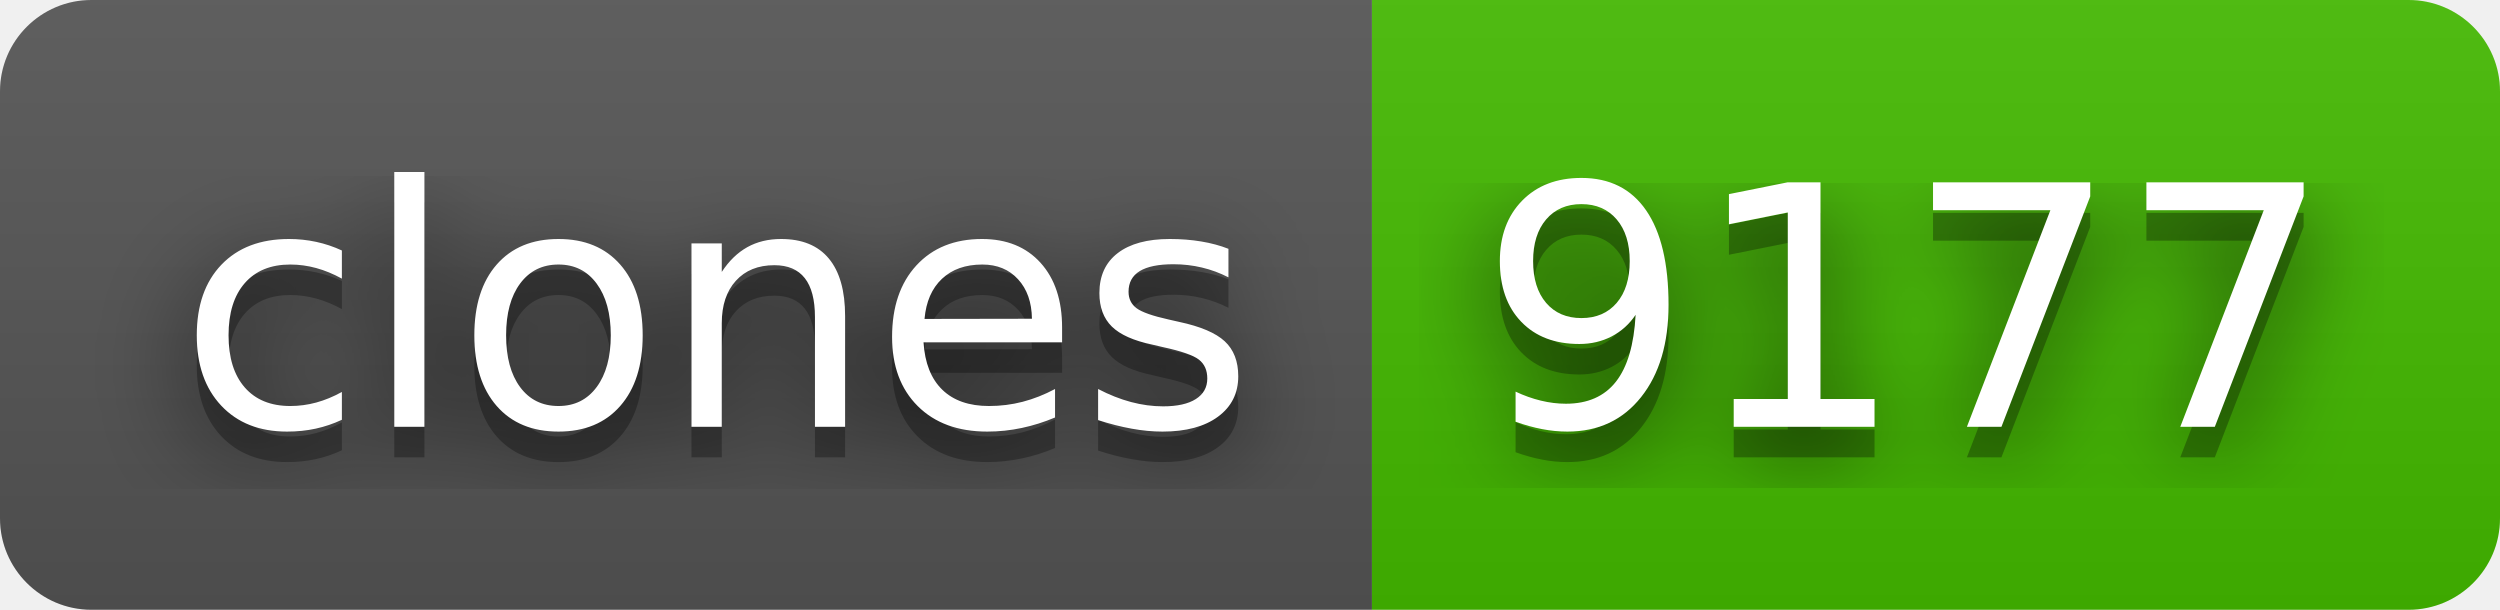
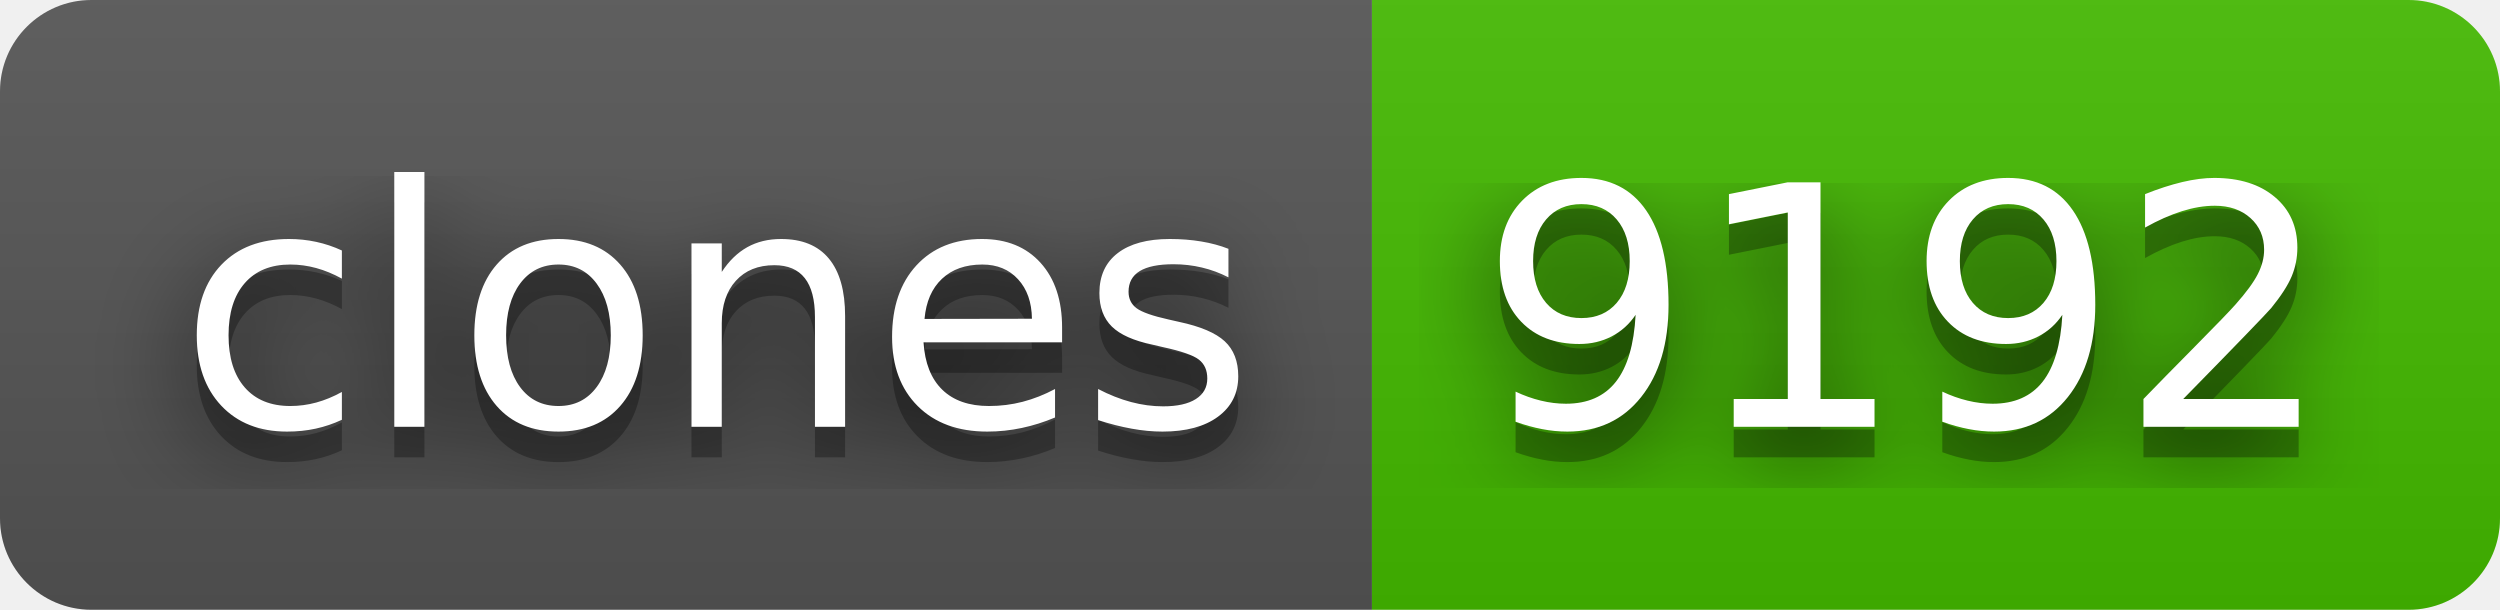
- <svg xmlns="http://www.w3.org/2000/svg" width="82" height="20" role="img" aria-label="clones: 9177">
+ <svg xmlns="http://www.w3.org/2000/svg" width="82" height="20" role="img" aria-label="clones: 9192">
  <filter id="blur">
    <feGaussianBlur stdDeviation="16" />
  </filter>
  <linearGradient id="s" x2="0" y2="100%">
    <stop offset="0" stop-color="#bbb" stop-opacity=".1" />
    <stop offset="1" stop-opacity=".1" />
  </linearGradient>
  <clipPath id="r">
    <rect width="82" height="20" rx="3" />
  </clipPath>
  <g clip-path="url(#r)">
    <rect width="45" height="20" fill="#555" />
    <rect x="45" width="37" height="20" fill="#4b0" />
    <rect width="82" height="20" fill="url(#s)" />
  </g>
  <g fill="#fff" text-anchor="middle" font-family="Verdana,Geneva,DejaVu Sans,sans-serif" text-rendering="geometricPrecision" font-size="110">
    <g transform="scale(.1)">
      <g aria-hidden="true" fill="#010101">
        <text x="235" y="150" fill-opacity=".8" filter="url(#blur)" textLength="350">clones</text>
        <text x="235" y="150" fill-opacity=".3" textLength="350">clones</text>
      </g>
      <text x="235" y="140" textLength="350">clones</text>
    </g>
    <g transform="scale(.1)">
      <g aria-hidden="true" fill="#010101">
-         <text x="625" y="150" fill-opacity=".8" filter="url(#blur)" textLength="270">9177</text>
-         <text x="625" y="150" fill-opacity=".3" textLength="270">9177</text>
+         <text x="625" y="150" fill-opacity=".8" filter="url(#blur)" textLength="270">9192</text>
+         <text x="625" y="150" fill-opacity=".3" textLength="270">9192</text>
      </g>
-       <text x="625" y="140" textLength="270">9177</text>
+       <text x="625" y="140" textLength="270">9192</text>
    </g>
  </g>
</svg>
